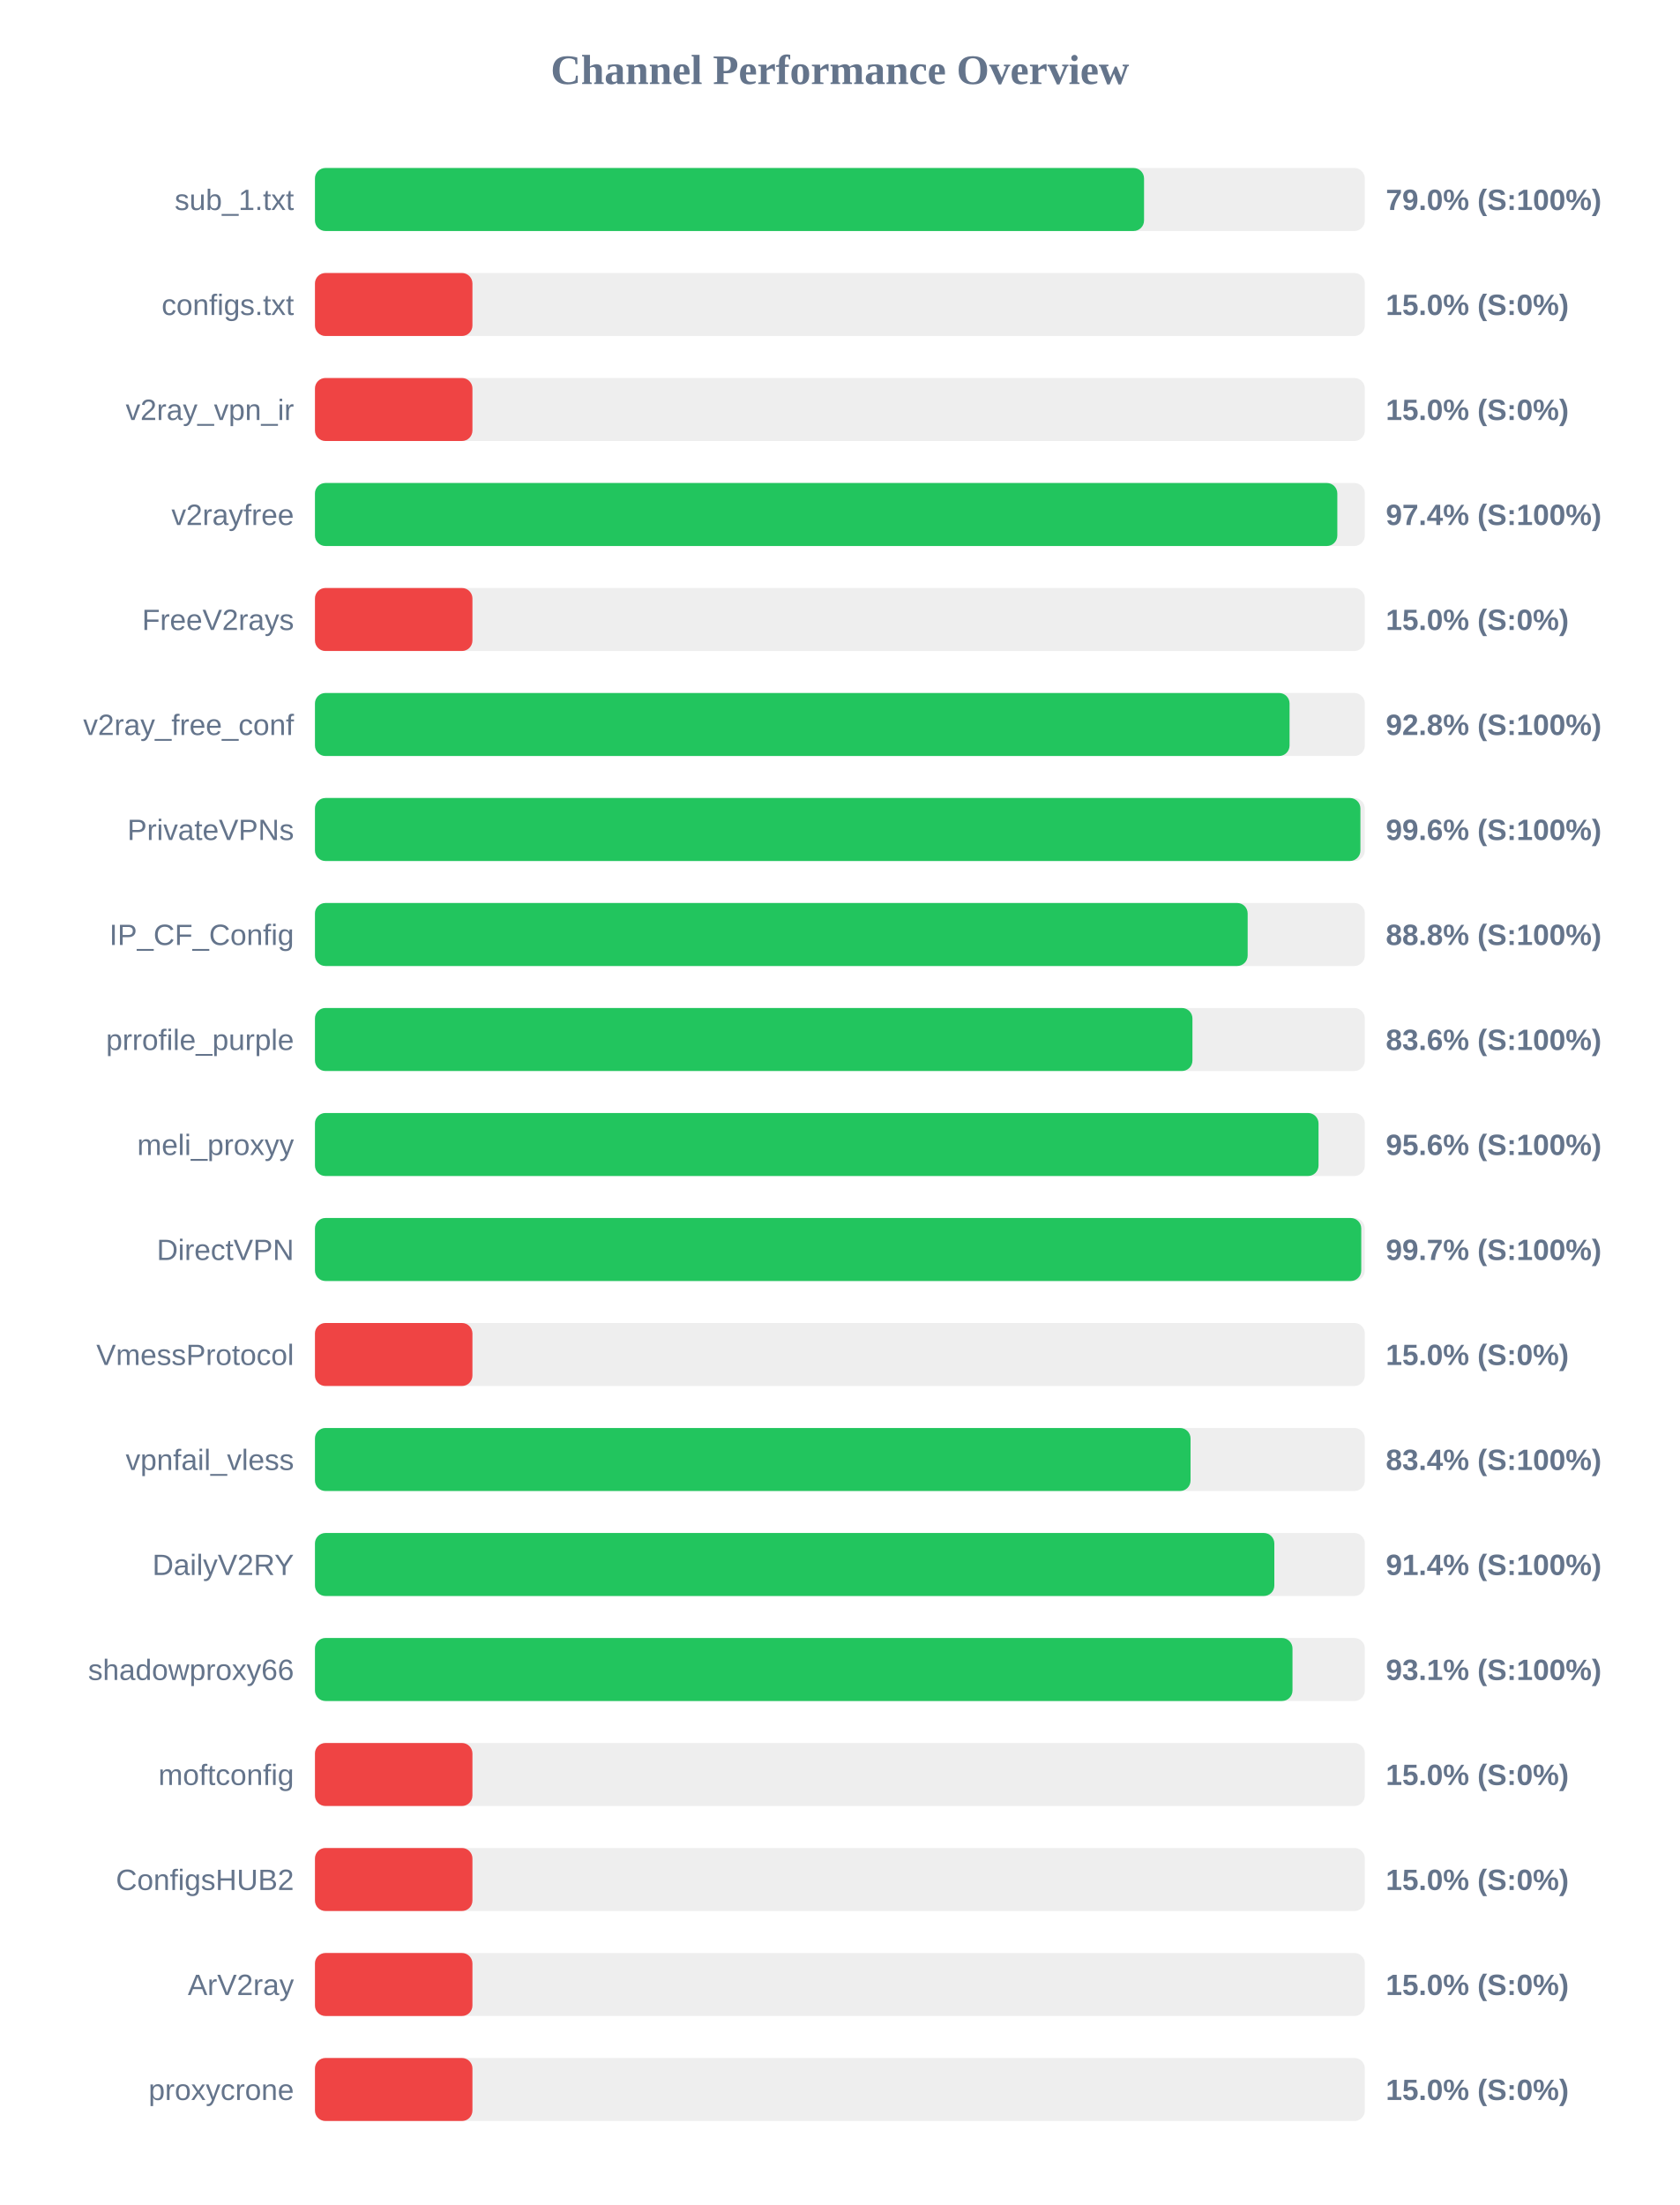
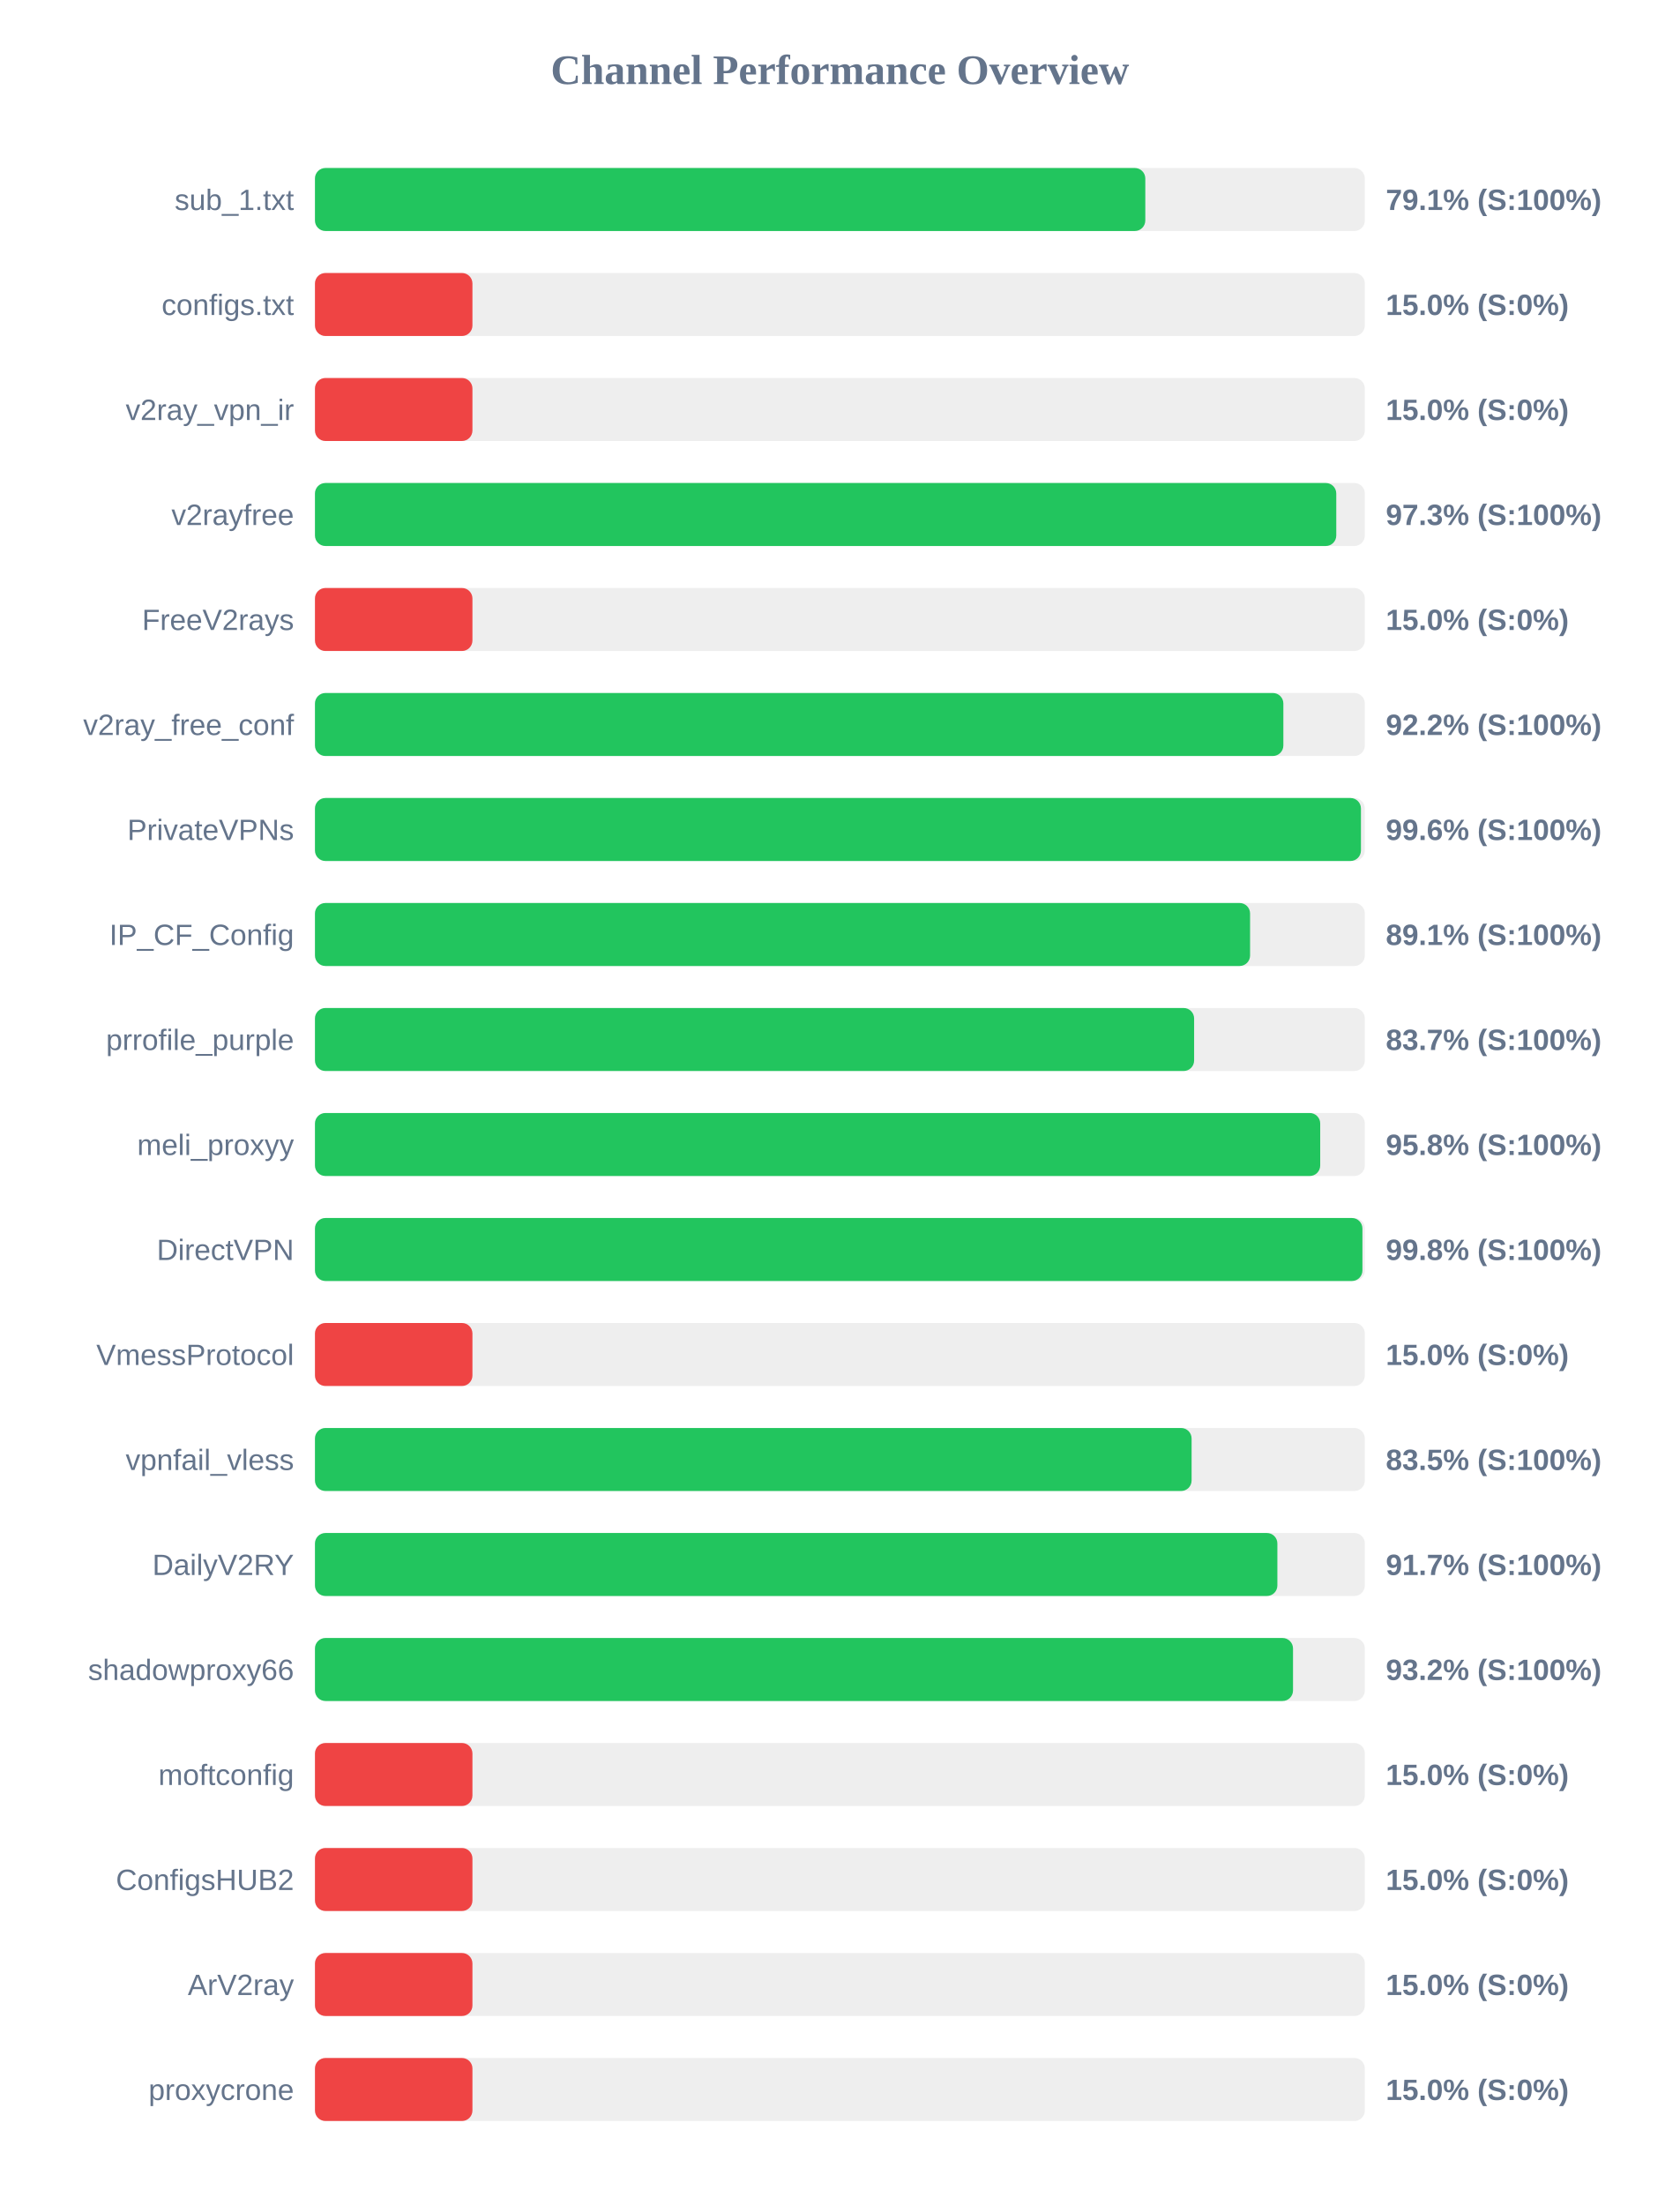
<svg xmlns="http://www.w3.org/2000/svg" width="800" height="1050" version="1.1">
  <style>
        .row { font: 14px Arial; fill: #64748b; }
        .score { font: bold 14px Arial; fill: #64748b; }
    </style>
  <text x="400" y="40" text-anchor="middle" font-size="20px" font-weight="bold" fill="#64748b">Channel Performance Overview</text>
  <rect x="150" y="80" width="500" height="30" fill="#eee" rx="5" />
-   <rect x="150" y="80" width="394.85" height="30" fill="#22c55e" rx="5" />
+   <rect x="150" y="80" width="395.45" height="30" fill="#22c55e" rx="5" />
  <text x="140" y="100" text-anchor="end" class="row">sub_1.txt</text>
-   <text x="660" y="100" text-anchor="start" class="score">79.0% (S:100%)</text>
+   <text x="660" y="100" text-anchor="start" class="score">79.1% (S:100%)</text>
  <rect x="150" y="130" width="500" height="30" fill="#eee" rx="5" />
  <rect x="150" y="130" width="75.0" height="30" fill="#ef4444" rx="5" />
  <text x="140" y="150" text-anchor="end" class="row">configs.txt</text>
  <text x="660" y="150" text-anchor="start" class="score">15.0% (S:0%)</text>
  <rect x="150" y="180" width="500" height="30" fill="#eee" rx="5" />
  <rect x="150" y="180" width="75.0" height="30" fill="#ef4444" rx="5" />
  <text x="140" y="200" text-anchor="end" class="row">v2ray_vpn_ir</text>
  <text x="660" y="200" text-anchor="start" class="score">15.0% (S:0%)</text>
  <rect x="150" y="230" width="500" height="30" fill="#eee" rx="5" />
-   <rect x="150" y="230" width="486.9" height="30" fill="#22c55e" rx="5" />
+   <rect x="150" y="230" width="486.4" height="30" fill="#22c55e" rx="5" />
  <text x="140" y="250" text-anchor="end" class="row">v2rayfree</text>
-   <text x="660" y="250" text-anchor="start" class="score">97.4% (S:100%)</text>
+   <text x="660" y="250" text-anchor="start" class="score">97.3% (S:100%)</text>
  <rect x="150" y="280" width="500" height="30" fill="#eee" rx="5" />
  <rect x="150" y="280" width="75.0" height="30" fill="#ef4444" rx="5" />
  <text x="140" y="300" text-anchor="end" class="row">FreeV2rays</text>
  <text x="660" y="300" text-anchor="start" class="score">15.0% (S:0%)</text>
  <rect x="150" y="330" width="500" height="30" fill="#eee" rx="5" />
-   <rect x="150" y="330" width="464.15" height="30" fill="#22c55e" rx="5" />
+   <rect x="150" y="330" width="461.2" height="30" fill="#22c55e" rx="5" />
  <text x="140" y="350" text-anchor="end" class="row">v2ray_free_conf</text>
-   <text x="660" y="350" text-anchor="start" class="score">92.8% (S:100%)</text>
+   <text x="660" y="350" text-anchor="start" class="score">92.2% (S:100%)</text>
  <rect x="150" y="380" width="500" height="30" fill="#eee" rx="5" />
-   <rect x="150" y="380" width="497.9" height="30" fill="#22c55e" rx="5" />
+   <rect x="150" y="380" width="498.15" height="30" fill="#22c55e" rx="5" />
  <text x="140" y="400" text-anchor="end" class="row">PrivateVPNs</text>
  <text x="660" y="400" text-anchor="start" class="score">99.6% (S:100%)</text>
  <rect x="150" y="430" width="500" height="30" fill="#eee" rx="5" />
-   <rect x="150" y="430" width="444.2" height="30" fill="#22c55e" rx="5" />
+   <rect x="150" y="430" width="445.35" height="30" fill="#22c55e" rx="5" />
  <text x="140" y="450" text-anchor="end" class="row">IP_CF_Config</text>
-   <text x="660" y="450" text-anchor="start" class="score">88.8% (S:100%)</text>
+   <text x="660" y="450" text-anchor="start" class="score">89.1% (S:100%)</text>
  <rect x="150" y="480" width="500" height="30" fill="#eee" rx="5" />
-   <rect x="150" y="480" width="417.9" height="30" fill="#22c55e" rx="5" />
+   <rect x="150" y="480" width="418.7" height="30" fill="#22c55e" rx="5" />
  <text x="140" y="500" text-anchor="end" class="row">prrofile_purple</text>
-   <text x="660" y="500" text-anchor="start" class="score">83.6% (S:100%)</text>
+   <text x="660" y="500" text-anchor="start" class="score">83.7% (S:100%)</text>
  <rect x="150" y="530" width="500" height="30" fill="#eee" rx="5" />
-   <rect x="150" y="530" width="477.95" height="30" fill="#22c55e" rx="5" />
+   <rect x="150" y="530" width="478.75" height="30" fill="#22c55e" rx="5" />
  <text x="140" y="550" text-anchor="end" class="row">meli_proxyy</text>
-   <text x="660" y="550" text-anchor="start" class="score">95.6% (S:100%)</text>
+   <text x="660" y="550" text-anchor="start" class="score">95.8% (S:100%)</text>
  <rect x="150" y="580" width="500" height="30" fill="#eee" rx="5" />
-   <rect x="150" y="580" width="498.3" height="30" fill="#22c55e" rx="5" />
+   <rect x="150" y="580" width="498.85" height="30" fill="#22c55e" rx="5" />
  <text x="140" y="600" text-anchor="end" class="row">DirectVPN</text>
-   <text x="660" y="600" text-anchor="start" class="score">99.7% (S:100%)</text>
+   <text x="660" y="600" text-anchor="start" class="score">99.8% (S:100%)</text>
  <rect x="150" y="630" width="500" height="30" fill="#eee" rx="5" />
  <rect x="150" y="630" width="75.0" height="30" fill="#ef4444" rx="5" />
  <text x="140" y="650" text-anchor="end" class="row">VmessProtocol</text>
  <text x="660" y="650" text-anchor="start" class="score">15.0% (S:0%)</text>
  <rect x="150" y="680" width="500" height="30" fill="#eee" rx="5" />
-   <rect x="150" y="680" width="417.0" height="30" fill="#22c55e" rx="5" />
+   <rect x="150" y="680" width="417.5" height="30" fill="#22c55e" rx="5" />
  <text x="140" y="700" text-anchor="end" class="row">vpnfail_vless</text>
-   <text x="660" y="700" text-anchor="start" class="score">83.4% (S:100%)</text>
+   <text x="660" y="700" text-anchor="start" class="score">83.5% (S:100%)</text>
  <rect x="150" y="730" width="500" height="30" fill="#eee" rx="5" />
-   <rect x="150" y="730" width="456.9" height="30" fill="#22c55e" rx="5" />
+   <rect x="150" y="730" width="458.35" height="30" fill="#22c55e" rx="5" />
  <text x="140" y="750" text-anchor="end" class="row">DailyV2RY</text>
-   <text x="660" y="750" text-anchor="start" class="score">91.4% (S:100%)</text>
+   <text x="660" y="750" text-anchor="start" class="score">91.7% (S:100%)</text>
  <rect x="150" y="780" width="500" height="30" fill="#eee" rx="5" />
-   <rect x="150" y="780" width="465.55" height="30" fill="#22c55e" rx="5" />
+   <rect x="150" y="780" width="465.8" height="30" fill="#22c55e" rx="5" />
  <text x="140" y="800" text-anchor="end" class="row">shadowproxy66</text>
-   <text x="660" y="800" text-anchor="start" class="score">93.1% (S:100%)</text>
+   <text x="660" y="800" text-anchor="start" class="score">93.2% (S:100%)</text>
  <rect x="150" y="830" width="500" height="30" fill="#eee" rx="5" />
  <rect x="150" y="830" width="75.0" height="30" fill="#ef4444" rx="5" />
  <text x="140" y="850" text-anchor="end" class="row">moftconfig</text>
  <text x="660" y="850" text-anchor="start" class="score">15.0% (S:0%)</text>
  <rect x="150" y="880" width="500" height="30" fill="#eee" rx="5" />
  <rect x="150" y="880" width="75.0" height="30" fill="#ef4444" rx="5" />
  <text x="140" y="900" text-anchor="end" class="row">ConfigsHUB2</text>
  <text x="660" y="900" text-anchor="start" class="score">15.0% (S:0%)</text>
  <rect x="150" y="930" width="500" height="30" fill="#eee" rx="5" />
  <rect x="150" y="930" width="75.0" height="30" fill="#ef4444" rx="5" />
  <text x="140" y="950" text-anchor="end" class="row">ArV2ray</text>
  <text x="660" y="950" text-anchor="start" class="score">15.0% (S:0%)</text>
  <rect x="150" y="980" width="500" height="30" fill="#eee" rx="5" />
  <rect x="150" y="980" width="75.0" height="30" fill="#ef4444" rx="5" />
  <text x="140" y="1000" text-anchor="end" class="row">proxycrone</text>
  <text x="660" y="1000" text-anchor="start" class="score">15.0% (S:0%)</text>
</svg>
